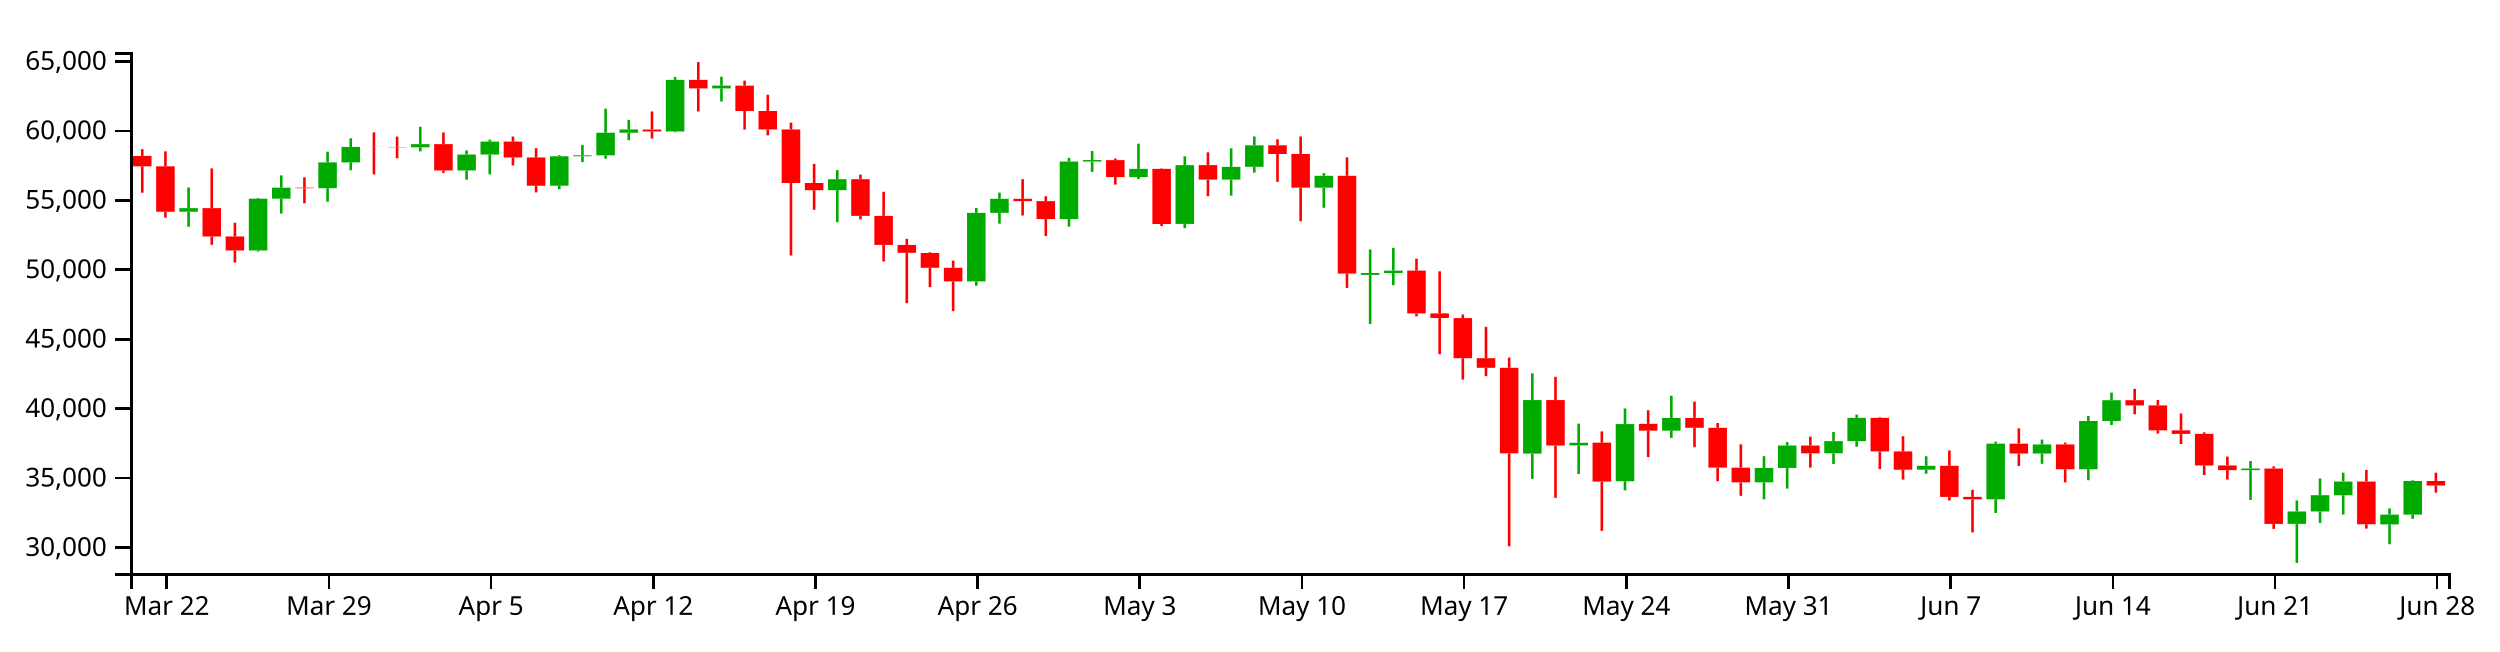
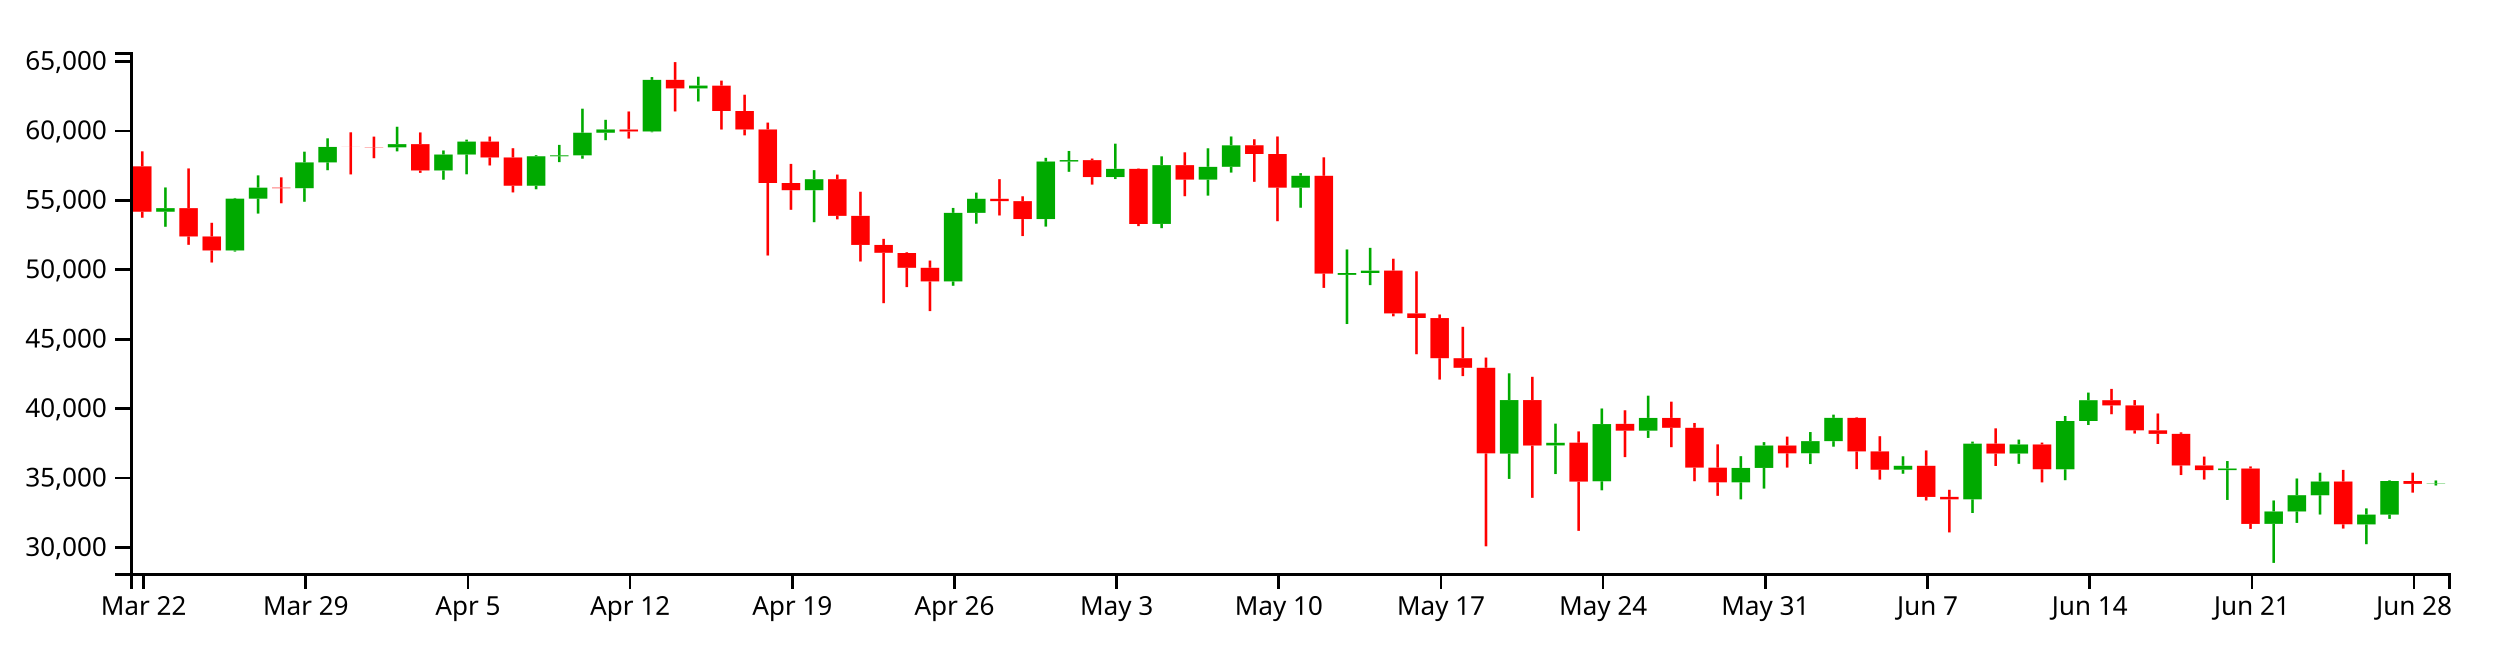
<svg xmlns="http://www.w3.org/2000/svg" version="1.1" width="960" height="250">
  <g transform="translate(50,20)">
    <style>.axis path,.axis line{fill:none;stroke:#000;shape-rendering:crispEdges;}path.candle{stroke:#000000;}path.candle.body{stroke-width:0;}path.candle.up{fill:#00AA00;stroke:#00AA00;}path.candle.down{fill:#FF0000;stroke:#FF0000;}</style>
    <g class="candlestick">
      <g class="data">
-         <path class="candle body up" d="M 18.86 61.304 l 7.117 0 L 25.978 59.93 l -7.117 0 L 18.86 61.304 M 45.55 76.185 l 7.117 0 L 52.667 56.277 l -7.117 0 L 45.55 76.185 M 54.446 56.277 l 7.117 0 L 61.563 52.054 l -7.117 0 L 54.446 56.277 M 72.239 52.265 l 7.117 0 L 79.356 42.354 l -7.117 0 L 72.239 52.265 M 81.136 42.354 l 7.117 0 L 88.253 36.427 l -7.117 0 L 81.136 42.354 M 107.825 36.566 l 7.117 0 L 114.942 35.342 l -7.117 0 L 107.825 36.566 M 125.618 45.467 l 7.117 0 L 132.735 39.332 l -7.117 0 L 125.618 45.467 M 134.514 39.332 l 7.117 0 L 141.631 34.382 l -7.117 0 L 134.514 39.332 M 161.204 51.327 l 7.117 0 L 168.321 39.996 l -7.117 0 L 161.204 51.327 M 170.1 39.996 l 7.117 0 L 177.217 39.649 l -7.117 0 L 170.1 39.996 M 178.996 39.649 l 7.117 0 L 186.114 30.972 l -7.117 0 L 178.996 39.649 M 187.893 30.972 l 7.117 0 L 195.01 29.727 l -7.117 0 L 187.893 30.972 M 205.686 30.487 l 7.117 0 L 212.803 10.669 l -7.117 0 L 205.686 30.487 M 223.479 13.952 l 7.117 0 L 230.596 12.883 l -7.117 0 L 223.479 13.952 M 267.961 53.036 l 7.117 0 L 275.078 48.812 l -7.117 0 L 267.961 53.036 M 321.339 88.065 l 7.117 0 L 328.457 61.741 l -7.117 0 L 321.339 88.065 M 330.236 61.741 l 7.117 0 L 337.353 56.35 l -7.117 0 L 330.236 61.741 M 356.925 64.122 l 7.117 0 L 364.042 42.041 l -7.117 0 L 356.925 64.122 M 365.822 42.025 l 7.117 0 L 372.939 41.475 l -7.117 0 L 365.822 42.025 M 383.615 47.994 l 7.117 0 L 390.732 44.841 l -7.117 0 L 383.615 47.994 M 401.407 65.989 l 7.117 0 L 408.525 43.418 l -7.117 0 L 401.407 65.989 M 419.2 48.979 l 7.117 0 L 426.317 44.065 l -7.117 0 L 419.2 48.979 M 428.097 44.061 l 7.117 0 L 435.214 35.811 l -7.117 0 L 428.097 44.061 M 454.786 52.06 l 7.117 0 L 461.903 47.505 l -7.117 0 L 454.786 52.06 M 472.579 85.556 l 7.117 0 L 479.696 84.842 l -7.117 0 L 472.579 85.556 M 481.475 84.837 l 7.117 0 L 488.593 83.932 l -7.117 0 L 481.475 84.837 M 534.854 154.191 l 7.117 0 L 541.971 133.623 l -7.117 0 L 534.854 154.191 M 552.647 151.032 l 7.117 0 L 559.764 150.038 l -7.117 0 L 552.647 151.032 M 570.44 164.805 l 7.117 0 L 577.557 142.854 l -7.117 0 L 570.44 164.805 M 588.233 145.37 l 7.117 0 L 595.35 140.477 l -7.117 0 L 588.233 145.37 M 623.818 165.212 l 7.117 0 L 630.936 159.685 l -7.117 0 L 623.818 165.212 M 632.715 159.685 l 7.117 0 L 639.832 151.083 l -7.117 0 L 632.715 159.685 M 650.508 154.064 l 7.117 0 L 657.625 149.403 l -7.117 0 L 650.508 154.064 M 659.404 149.403 l 7.117 0 L 666.521 140.451 l -7.117 0 L 659.404 149.403 M 686.094 160.353 l 7.117 0 L 693.211 158.858 l -7.117 0 L 686.094 160.353 M 712.783 171.744 l 7.117 0 L 719.9 150.367 l -7.117 0 L 712.783 171.744 M 730.576 154.155 l 7.117 0 L 737.693 150.666 l -7.117 0 L 730.576 154.155 M 748.369 160.193 l 7.117 0 L 755.486 141.658 l -7.117 0 L 748.369 160.193 M 757.265 141.658 l 7.117 0 L 764.382 133.679 l -7.117 0 L 757.265 141.658 M 810.644 160.525 l 7.117 0 L 817.761 159.904 l -7.117 0 L 810.644 160.525 M 828.437 181.168 l 7.117 0 L 835.554 176.391 l -7.117 0 L 828.437 181.168 M 837.333 176.391 l 7.117 0 L 844.45 170.158 l -7.117 0 L 837.333 176.391 M 846.23 170.174 l 7.117 0 L 853.347 164.903 l -7.117 0 L 846.23 170.174 M 864.022 181.371 l 7.117 0 L 871.14 177.597 l -7.117 0 L 864.022 181.371 M 872.919 177.597 l 7.117 0 L 880.036 164.704 l -7.117 0 L 872.919 177.597" />
-         <path class="candle body down" d="M 1.068 39.876 l 7.117 0 L 8.185 43.869 l -7.117 0 L 1.068 39.876 M 9.964 43.869 l 7.117 0 L 17.081 61.304 l -7.117 0 L 9.964 43.869 M 27.757 59.919 l 7.117 0 L 34.874 70.797 l -7.117 0 L 27.757 59.919 M 36.653 70.797 l 7.117 0 L 43.77 76.185 l -7.117 0 L 36.653 70.797 M 63.343 52.054 l 7.117 0 L 70.46 52.265 l -7.117 0 L 63.343 52.054 M 90.032 36.427 l 7.117 0 L 97.149 36.459 l -7.117 0 L 90.032 36.427 M 98.928 36.465 l 7.117 0 L 106.046 36.566 l -7.117 0 L 98.928 36.465 M 116.721 35.342 l 7.117 0 L 123.838 45.467 l -7.117 0 L 116.721 35.342 M 143.411 34.382 l 7.117 0 L 150.528 40.457 l -7.117 0 L 143.411 34.382 M 152.307 40.463 l 7.117 0 L 159.424 51.327 l -7.117 0 L 152.307 40.463 M 196.789 29.747 l 7.117 0 L 203.906 30.487 l -7.117 0 L 196.789 29.747 M 214.582 10.669 l 7.117 0 L 221.699 13.952 l -7.117 0 L 214.582 10.669 M 232.375 12.89 l 7.117 0 L 239.492 22.62 l -7.117 0 L 232.375 12.89 M 241.271 22.62 l 7.117 0 L 248.389 29.705 l -7.117 0 L 241.271 22.62 M 250.168 29.705 l 7.117 0 L 257.285 50.279 l -7.117 0 L 250.168 29.705 M 259.064 50.279 l 7.117 0 L 266.182 53.036 l -7.117 0 L 259.064 50.279 M 276.857 48.812 l 7.117 0 L 283.974 62.881 l -7.117 0 L 276.857 48.812 M 285.754 62.881 l 7.117 0 L 292.871 74.066 l -7.117 0 L 285.754 62.881 M 294.65 74.066 l 7.117 0 L 301.767 77.084 l -7.117 0 L 294.65 74.066 M 303.547 77.162 l 7.117 0 L 310.664 82.831 l -7.117 0 L 303.547 77.162 M 312.443 82.831 l 7.117 0 L 319.56 88.065 l -7.117 0 L 312.443 82.831 M 339.132 56.35 l 7.117 0 L 346.25 57.234 l -7.117 0 L 339.132 56.35 M 348.029 57.234 l 7.117 0 L 355.146 64.122 l -7.117 0 L 348.029 57.234 M 374.718 41.491 l 7.117 0 L 381.835 47.994 l -7.117 0 L 374.718 41.491 M 392.511 44.841 l 7.117 0 L 399.628 66.016 l -7.117 0 L 392.511 44.841 M 410.304 43.418 l 7.117 0 L 417.421 48.979 l -7.117 0 L 410.304 43.418 M 436.993 35.787 l 7.117 0 L 444.11 39.125 l -7.117 0 L 436.993 35.787 M 445.89 39.125 l 7.117 0 L 453.007 52.06 l -7.117 0 L 445.89 39.125 M 463.683 47.505 l 7.117 0 L 470.8 85.053 l -7.117 0 L 463.683 47.505 M 490.372 83.918 l 7.117 0 L 497.489 100.355 l -7.117 0 L 490.372 83.918 M 499.268 100.355 l 7.117 0 L 506.385 102.123 l -7.117 0 L 499.268 100.355 M 508.165 102.148 l 7.117 0 L 515.282 117.559 l -7.117 0 L 508.165 102.148 M 517.061 117.559 l 7.117 0 L 524.178 121.23 l -7.117 0 L 517.061 117.559 M 525.958 121.23 l 7.117 0 L 533.075 154.09 l -7.117 0 L 525.958 121.23 M 543.75 133.63 l 7.117 0 L 550.868 151.092 l -7.117 0 L 543.75 133.63 M 561.543 149.991 l 7.117 0 L 568.661 164.945 l -7.117 0 L 561.543 149.991 M 579.336 142.776 l 7.117 0 L 586.453 145.37 l -7.117 0 L 579.336 142.776 M 597.129 140.477 l 7.117 0 L 604.246 144.275 l -7.117 0 L 597.129 140.477 M 606.026 144.275 l 7.117 0 L 613.143 159.566 l -7.117 0 L 606.026 144.275 M 614.922 159.575 l 7.117 0 L 622.039 165.212 l -7.117 0 L 614.922 159.575 M 641.611 151.083 l 7.117 0 L 648.729 154.074 l -7.117 0 L 641.611 151.083 M 668.301 140.451 l 7.117 0 L 675.418 153.349 l -7.117 0 L 668.301 140.451 M 677.197 153.348 l 7.117 0 L 684.314 160.368 l -7.117 0 L 677.197 153.348 M 694.99 158.858 l 7.117 0 L 702.107 170.826 l -7.117 0 L 694.99 158.858 M 703.886 170.804 l 7.117 0 L 711.004 171.744 l -7.117 0 L 703.886 170.804 M 721.679 150.367 l 7.117 0 L 728.796 154.167 l -7.117 0 L 721.679 150.367 M 739.472 150.666 l 7.117 0 L 746.589 160.193 l -7.117 0 L 739.472 150.666 M 766.162 133.679 l 7.117 0 L 773.279 135.664 l -7.117 0 L 766.162 133.679 M 775.058 135.666 l 7.117 0 L 782.175 145.24 l -7.117 0 L 775.058 135.666 M 783.954 145.24 l 7.117 0 L 791.072 146.606 l -7.117 0 L 783.954 145.24 M 792.851 146.606 l 7.117 0 L 799.968 158.732 l -7.117 0 L 792.851 146.606 M 801.747 158.729 l 7.117 0 L 808.864 160.525 l -7.117 0 L 801.747 158.729 M 819.54 159.904 l 7.117 0 L 826.657 181.196 l -7.117 0 L 819.54 159.904 M 855.126 164.903 l 7.117 0 L 862.243 181.327 l -7.117 0 L 855.126 164.903 M 881.815 164.693 l 7.117 0 L 888.932 166.44 l -7.117 0 L 881.815 164.693" />
+         <path class="candle body up" d="M 9.964 61.304 l 7.117 0 L 17.081 59.93 l -7.117 0 L 9.964 61.304 M 36.653 76.185 l 7.117 0 L 43.77 56.277 l -7.117 0 L 36.653 76.185 M 45.55 56.277 l 7.117 0 L 52.667 52.054 l -7.117 0 L 45.55 56.277 M 63.343 52.265 l 7.117 0 L 70.46 42.354 l -7.117 0 L 63.343 52.265 M 72.239 42.354 l 7.117 0 L 79.356 36.427 l -7.117 0 L 72.239 42.354 M 98.928 36.566 l 7.117 0 L 106.046 35.342 l -7.117 0 L 98.928 36.566 M 116.721 45.467 l 7.117 0 L 123.838 39.332 l -7.117 0 L 116.721 45.467 M 125.618 39.332 l 7.117 0 L 132.735 34.382 l -7.117 0 L 125.618 39.332 M 152.307 51.327 l 7.117 0 L 159.424 39.996 l -7.117 0 L 152.307 51.327 M 161.204 39.996 l 7.117 0 L 168.321 39.649 l -7.117 0 L 161.204 39.996 M 170.1 39.649 l 7.117 0 L 177.217 30.972 l -7.117 0 L 170.1 39.649 M 178.996 30.972 l 7.117 0 L 186.114 29.727 l -7.117 0 L 178.996 30.972 M 196.789 30.487 l 7.117 0 L 203.906 10.669 l -7.117 0 L 196.789 30.487 M 214.582 13.952 l 7.117 0 L 221.699 12.883 l -7.117 0 L 214.582 13.952 M 259.064 53.036 l 7.117 0 L 266.182 48.812 l -7.117 0 L 259.064 53.036 M 312.443 88.065 l 7.117 0 L 319.56 61.741 l -7.117 0 L 312.443 88.065 M 321.339 61.741 l 7.117 0 L 328.457 56.35 l -7.117 0 L 321.339 61.741 M 348.029 64.122 l 7.117 0 L 355.146 42.041 l -7.117 0 L 348.029 64.122 M 356.925 42.025 l 7.117 0 L 364.042 41.475 l -7.117 0 L 356.925 42.025 M 374.718 47.994 l 7.117 0 L 381.835 44.841 l -7.117 0 L 374.718 47.994 M 392.511 65.989 l 7.117 0 L 399.628 43.418 l -7.117 0 L 392.511 65.989 M 410.304 48.979 l 7.117 0 L 417.421 44.065 l -7.117 0 L 410.304 48.979 M 419.2 44.061 l 7.117 0 L 426.317 35.811 l -7.117 0 L 419.2 44.061 M 445.89 52.06 l 7.117 0 L 453.007 47.505 l -7.117 0 L 445.89 52.06 M 463.683 85.556 l 7.117 0 L 470.8 84.842 l -7.117 0 L 463.683 85.556 M 472.579 84.837 l 7.117 0 L 479.696 83.932 l -7.117 0 L 472.579 84.837 M 525.958 154.191 l 7.117 0 L 533.075 133.623 l -7.117 0 L 525.958 154.191 M 543.75 151.032 l 7.117 0 L 550.868 150.038 l -7.117 0 L 543.75 151.032 M 561.543 164.805 l 7.117 0 L 568.661 142.854 l -7.117 0 L 561.543 164.805 M 579.336 145.37 l 7.117 0 L 586.453 140.477 l -7.117 0 L 579.336 145.37 M 614.922 165.212 l 7.117 0 L 622.039 159.685 l -7.117 0 L 614.922 165.212 M 623.818 159.685 l 7.117 0 L 630.936 151.083 l -7.117 0 L 623.818 159.685 M 641.611 154.064 l 7.117 0 L 648.729 149.403 l -7.117 0 L 641.611 154.064 M 650.508 149.403 l 7.117 0 L 657.625 140.451 l -7.117 0 L 650.508 149.403 M 677.197 160.353 l 7.117 0 L 684.314 158.858 l -7.117 0 L 677.197 160.353 M 703.886 171.744 l 7.117 0 L 711.004 150.367 l -7.117 0 L 703.886 171.744 M 721.679 154.155 l 7.117 0 L 728.796 150.666 l -7.117 0 L 721.679 154.155 M 739.472 160.193 l 7.117 0 L 746.589 141.658 l -7.117 0 L 739.472 160.193 M 748.369 141.658 l 7.117 0 L 755.486 133.679 l -7.117 0 L 748.369 141.658 M 801.747 160.525 l 7.117 0 L 808.864 159.904 l -7.117 0 L 801.747 160.525 M 819.54 181.168 l 7.117 0 L 826.657 176.391 l -7.117 0 L 819.54 181.168 M 828.437 176.391 l 7.117 0 L 835.554 170.158 l -7.117 0 L 828.437 176.391 M 837.333 170.174 l 7.117 0 L 844.45 164.903 l -7.117 0 L 837.333 170.174 M 855.126 181.371 l 7.117 0 L 862.243 177.597 l -7.117 0 L 855.126 181.371 M 864.022 177.597 l 7.117 0 L 871.14 164.704 l -7.117 0 L 864.022 177.597 M 881.815 165.8 l 7.117 0 L 888.932 165.672 l -7.117 0 L 881.815 165.8" />
+         <path class="candle body down" d="M 1.068 43.869 l 7.117 0 L 8.185 61.304 l -7.117 0 L 1.068 43.869 M 18.86 59.919 l 7.117 0 L 25.978 70.797 l -7.117 0 L 18.86 59.919 M 27.757 70.797 l 7.117 0 L 34.874 76.185 l -7.117 0 L 27.757 70.797 M 54.446 52.054 l 7.117 0 L 61.563 52.265 l -7.117 0 L 54.446 52.054 M 81.136 36.427 l 7.117 0 L 88.253 36.459 l -7.117 0 L 81.136 36.427 M 90.032 36.465 l 7.117 0 L 97.149 36.566 l -7.117 0 L 90.032 36.465 M 107.825 35.342 l 7.117 0 L 114.942 45.467 l -7.117 0 L 107.825 35.342 M 134.514 34.382 l 7.117 0 L 141.631 40.457 l -7.117 0 L 134.514 34.382 M 143.411 40.463 l 7.117 0 L 150.528 51.327 l -7.117 0 L 143.411 40.463 M 187.893 29.747 l 7.117 0 L 195.01 30.487 l -7.117 0 L 187.893 29.747 M 205.686 10.669 l 7.117 0 L 212.803 13.952 l -7.117 0 L 205.686 10.669 M 223.479 12.89 l 7.117 0 L 230.596 22.62 l -7.117 0 L 223.479 12.89 M 232.375 22.62 l 7.117 0 L 239.492 29.705 l -7.117 0 L 232.375 22.62 M 241.271 29.705 l 7.117 0 L 248.389 50.279 l -7.117 0 L 241.271 29.705 M 250.168 50.279 l 7.117 0 L 257.285 53.036 l -7.117 0 L 250.168 50.279 M 267.961 48.812 l 7.117 0 L 275.078 62.881 l -7.117 0 L 267.961 48.812 M 276.857 62.881 l 7.117 0 L 283.974 74.066 l -7.117 0 L 276.857 62.881 M 285.754 74.066 l 7.117 0 L 292.871 77.084 l -7.117 0 L 285.754 74.066 M 294.65 77.162 l 7.117 0 L 301.767 82.831 l -7.117 0 L 294.65 77.162 M 303.547 82.831 l 7.117 0 L 310.664 88.065 l -7.117 0 L 303.547 82.831 M 330.236 56.35 l 7.117 0 L 337.353 57.234 l -7.117 0 L 330.236 56.35 M 339.132 57.234 l 7.117 0 L 346.25 64.122 l -7.117 0 L 339.132 57.234 M 365.822 41.491 l 7.117 0 L 372.939 47.994 l -7.117 0 L 365.822 41.491 M 383.615 44.841 l 7.117 0 L 390.732 66.016 l -7.117 0 L 383.615 44.841 M 401.407 43.418 l 7.117 0 L 408.525 48.979 l -7.117 0 L 401.407 43.418 M 428.097 35.787 l 7.117 0 L 435.214 39.125 l -7.117 0 L 428.097 35.787 M 436.993 39.125 l 7.117 0 L 444.11 52.06 l -7.117 0 L 436.993 39.125 M 454.786 47.505 l 7.117 0 L 461.903 85.053 l -7.117 0 L 454.786 47.505 M 481.475 83.918 l 7.117 0 L 488.593 100.355 l -7.117 0 L 481.475 83.918 M 490.372 100.355 l 7.117 0 L 497.489 102.123 l -7.117 0 L 490.372 100.355 M 499.268 102.148 l 7.117 0 L 506.385 117.559 l -7.117 0 L 499.268 102.148 M 508.165 117.559 l 7.117 0 L 515.282 121.23 l -7.117 0 L 508.165 117.559 M 517.061 121.23 l 7.117 0 L 524.178 154.09 l -7.117 0 L 517.061 121.23 M 534.854 133.63 l 7.117 0 L 541.971 151.092 l -7.117 0 L 534.854 133.63 M 552.647 149.991 l 7.117 0 L 559.764 164.945 l -7.117 0 L 552.647 149.991 M 570.44 142.776 l 7.117 0 L 577.557 145.37 l -7.117 0 L 570.44 142.776 M 588.233 140.477 l 7.117 0 L 595.35 144.275 l -7.117 0 L 588.233 140.477 M 597.129 144.275 l 7.117 0 L 604.246 159.566 l -7.117 0 L 597.129 144.275 M 606.026 159.575 l 7.117 0 L 613.143 165.212 l -7.117 0 L 606.026 159.575 M 632.715 151.083 l 7.117 0 L 639.832 154.074 l -7.117 0 L 632.715 151.083 M 659.404 140.451 l 7.117 0 L 666.521 153.349 l -7.117 0 L 659.404 140.451 M 668.301 153.348 l 7.117 0 L 675.418 160.368 l -7.117 0 L 668.301 153.348 M 686.094 158.858 l 7.117 0 L 693.211 170.826 l -7.117 0 L 686.094 158.858 M 694.99 170.804 l 7.117 0 L 702.107 171.744 l -7.117 0 L 694.99 170.804 M 712.783 150.367 l 7.117 0 L 719.9 154.167 l -7.117 0 L 712.783 150.367 M 730.576 150.666 l 7.117 0 L 737.693 160.193 l -7.117 0 L 730.576 150.666 M 757.265 133.679 l 7.117 0 L 764.382 135.664 l -7.117 0 L 757.265 133.679 M 766.162 135.666 l 7.117 0 L 773.279 145.24 l -7.117 0 L 766.162 135.666 M 775.058 145.24 l 7.117 0 L 782.175 146.606 l -7.117 0 L 775.058 145.24 M 783.954 146.606 l 7.117 0 L 791.072 158.732 l -7.117 0 L 783.954 146.606 M 792.851 158.729 l 7.117 0 L 799.968 160.525 l -7.117 0 L 792.851 158.729 M 810.644 159.904 l 7.117 0 L 817.761 181.196 l -7.117 0 L 810.644 159.904 M 846.23 164.903 l 7.117 0 L 853.347 181.327 l -7.117 0 L 846.23 164.903 M 872.919 164.693 l 7.117 0 L 880.036 165.8 l -7.117 0 L 872.919 164.693" />
        <path class="candle body equal" />
-         <path class="candle wick up" d="M 22.419 51.981 L 22.419 59.93 M 22.419 61.304 L 22.419 67.083 M 49.108 56.022 L 49.108 56.277 M 49.108 76.185 L 49.108 76.607 M 58.005 47.343 L 58.005 52.054 M 58.005 56.277 L 58.005 62.015 M 75.798 38.245 L 75.798 42.354 M 75.798 52.265 L 75.798 57.48 M 84.694 33.112 L 84.694 36.427 M 84.694 42.354 L 84.694 45.364 M 111.383 28.673 L 111.383 35.342 M 111.383 36.566 L 111.383 38.123 M 129.176 37.78 L 129.176 39.332 M 129.176 45.467 L 129.176 49.009 M 138.073 33.624 L 138.073 34.382 M 138.073 39.332 L 138.073 46.93 M 164.762 39.592 L 164.762 39.996 M 164.762 51.327 L 164.762 52.679 M 173.659 35.636 L 173.659 39.649 M 173.659 39.996 L 173.659 42.255 M 182.555 21.738 L 182.555 30.972 M 182.555 39.649 L 182.555 40.943 M 191.451 26.011 L 191.451 29.727 M 191.451 30.972 L 191.451 33.835 M 209.244 9.587 L 209.244 10.669 M 209.244 30.487 L 209.244 30.78 M 227.037 9.469 L 227.037 12.883 M 227.037 13.952 L 227.037 18.964 M 271.519 45.338 L 271.519 48.812 M 271.519 53.036 L 271.519 65.323 M 324.898 59.846 L 324.898 61.741 M 324.898 88.065 L 324.898 89.737 M 333.794 53.96 L 333.794 56.35 M 333.794 61.741 L 333.794 65.898 M 360.484 40.607 L 360.484 42.041 M 360.484 64.122 L 360.484 67.013 M 369.38 37.966 L 369.38 41.475 M 369.38 42.025 L 369.38 45.978 M 387.173 35.174 L 387.173 44.841 M 387.173 47.994 L 387.173 48.758 M 404.966 40.037 L 404.966 43.418 M 404.966 65.989 L 404.966 67.616 M 422.759 36.942 L 422.759 44.065 M 422.759 48.979 L 422.759 55.124 M 431.655 32.408 L 431.655 35.811 M 431.655 44.061 L 431.655 46.278 M 458.345 46.478 L 458.345 47.505 M 458.345 52.06 L 458.345 59.774 M 476.138 75.793 L 476.138 84.842 M 476.138 85.556 L 476.138 104.425 M 485.034 75.175 L 485.034 83.932 M 485.034 84.837 L 485.034 89.489 M 538.413 123.354 L 538.413 133.623 M 538.413 154.191 L 538.413 163.906 M 556.206 142.68 L 556.206 150.038 M 556.206 151.032 L 556.206 162.036 M 573.998 136.86 L 573.998 142.854 M 573.998 164.805 L 573.998 168.275 M 591.791 131.946 L 591.791 140.477 M 591.791 145.37 L 591.791 148.167 M 627.377 155.168 L 627.377 159.685 M 627.377 165.212 L 627.377 171.753 M 636.273 149.775 L 636.273 151.083 M 636.273 159.685 L 636.273 167.62 M 654.066 145.902 L 654.066 149.403 M 654.066 154.064 L 654.066 158.198 M 662.963 139.228 L 662.963 140.451 M 662.963 149.403 L 662.963 151.53 M 689.652 155.211 L 689.652 158.858 M 689.652 160.353 L 689.652 161.922 M 716.341 149.584 L 716.341 150.367 M 716.341 171.744 L 716.341 176.993 M 734.134 148.807 L 734.134 150.666 M 734.134 154.155 L 734.134 158.109 M 751.927 139.74 L 751.927 141.658 M 751.927 160.193 L 751.927 164.402 M 760.824 130.756 L 760.824 133.679 M 760.824 141.658 L 760.824 143.208 M 814.202 157.037 L 814.202 159.904 M 814.202 160.525 L 814.202 171.983 M 831.995 172.181 L 831.995 176.391 M 831.995 181.168 L 831.995 196.154 M 840.892 163.741 L 840.892 170.158 M 840.892 176.391 L 840.892 180.801 M 849.788 161.516 L 849.788 164.903 M 849.788 170.174 L 849.788 177.581 M 867.581 175.215 L 867.581 177.597 M 867.581 181.371 L 867.581 188.973 M 876.477 164.445 L 876.477 164.704 M 876.477 177.597 L 876.477 179.251" style="stroke-width: 1px;" />
-         <path class="candle wick down" d="M 4.626 37.267 L 4.626 39.876 M 4.626 43.869 L 4.626 54.012 M 13.523 38.112 L 13.523 43.869 M 13.523 61.304 L 13.523 63.615 M 31.315 44.677 L 31.315 59.919 M 31.315 70.797 L 31.315 74.018 M 40.212 65.552 L 40.212 70.797 M 40.212 76.185 L 40.212 80.806 M 66.901 48.093 L 66.901 52.054 M 66.901 52.265 L 66.901 58.057 M 93.591 30.807 L 93.591 36.427 M 93.591 36.459 L 93.591 46.977 M 102.487 32.461 L 102.487 36.465 M 102.487 36.566 L 102.487 40.754 M 120.28 30.851 L 120.28 35.342 M 120.28 45.467 L 120.28 46.384 M 146.969 32.433 L 146.969 34.382 M 146.969 40.457 L 146.969 43.541 M 155.866 36.915 L 155.866 40.463 M 155.866 51.327 L 155.866 53.89 M 200.348 22.805 L 200.348 29.747 M 200.348 30.487 L 200.348 33.205 M 218.141 3.846 L 218.141 10.669 M 218.141 13.952 L 218.141 22.8 M 235.934 10.959 L 235.934 12.89 M 235.934 22.62 L 235.934 29.74 M 244.83 16.372 L 244.83 22.62 M 244.83 29.705 L 244.83 31.976 M 253.727 27.078 L 253.727 29.705 M 253.727 50.279 L 253.727 78.118 M 262.623 42.934 L 262.623 50.279 M 262.623 53.036 L 262.623 60.566 M 280.416 47.036 L 280.416 48.812 M 280.416 62.881 L 280.416 64.223 M 289.312 53.632 L 289.312 62.881 M 289.312 74.066 L 289.312 80.419 M 298.209 71.714 L 298.209 74.066 M 298.209 77.084 L 298.209 96.423 M 307.105 76.865 L 307.105 77.162 M 307.105 82.831 L 307.105 90.25 M 316.002 80.057 L 316.002 82.831 M 316.002 88.065 L 316.002 99.464 M 342.691 48.796 L 342.691 56.35 M 342.691 57.234 L 342.691 62.745 M 351.587 55.369 L 351.587 57.234 M 351.587 64.122 L 351.587 70.652 M 378.277 40.884 L 378.277 41.491 M 378.277 47.994 L 378.277 50.891 M 396.07 44.677 L 396.07 44.841 M 396.07 66.016 L 396.07 66.834 M 413.862 38.489 L 413.862 43.418 M 413.862 48.979 L 413.862 55.347 M 440.552 33.475 L 440.552 35.787 M 440.552 39.125 L 440.552 49.822 M 449.448 32.408 L 449.448 39.125 M 449.448 52.06 L 449.448 64.949 M 467.241 40.41 L 467.241 47.505 M 467.241 85.053 L 467.241 90.555 M 493.93 79.352 L 493.93 83.918 M 493.93 100.355 L 493.93 101.464 M 502.827 84.175 L 502.827 100.355 M 502.827 102.123 L 502.827 116.026 M 511.723 100.766 L 511.723 102.148 M 511.723 117.559 L 511.723 125.758 M 520.62 105.496 L 520.62 117.559 M 520.62 121.23 L 520.62 124.43 M 529.516 117.309 L 529.516 121.23 M 529.516 154.09 L 529.516 189.779 M 547.309 124.697 L 547.309 133.63 M 547.309 151.092 L 547.309 171.172 M 565.102 145.658 L 565.102 149.991 M 565.102 164.945 L 565.102 183.852 M 582.895 137.544 L 582.895 142.776 M 582.895 145.37 L 582.895 155.533 M 600.688 134.24 L 600.688 140.477 M 600.688 144.275 L 600.688 151.72 M 609.584 142.419 L 609.584 144.275 M 609.584 159.566 L 609.584 164.792 M 618.481 150.63 L 618.481 159.575 M 618.481 165.212 L 618.481 170.4 M 645.17 147.663 L 645.17 151.083 M 645.17 154.074 L 645.17 159.553 M 671.859 140.225 L 671.859 140.451 M 671.859 153.349 L 671.859 160.144 M 680.756 147.502 L 680.756 153.348 M 680.756 160.368 L 680.756 164.173 M 698.549 152.97 L 698.549 158.858 M 698.549 170.826 L 698.549 172.175 M 707.445 168.078 L 707.445 170.804 M 707.445 171.744 L 707.445 184.444 M 725.238 144.483 L 725.238 150.367 M 725.238 154.167 L 725.238 158.934 M 743.031 149.963 L 743.031 150.666 M 743.031 160.193 L 743.031 165.238 M 769.72 129.338 L 769.72 133.679 M 769.72 135.664 L 769.72 139.066 M 778.617 133.621 L 778.617 135.666 M 778.617 145.24 L 778.617 146.483 M 787.513 138.781 L 787.513 145.24 M 787.513 146.606 L 787.513 150.49 M 796.409 146.02 L 796.409 146.606 M 796.409 158.732 L 796.409 162.416 M 805.306 155.333 L 805.306 158.729 M 805.306 160.525 L 805.306 164.154 M 823.099 159.105 L 823.099 159.904 M 823.099 181.196 L 823.099 183.104 M 858.685 160.439 L 858.685 164.903 M 858.685 181.327 L 858.685 182.977 M 885.374 161.518 L 885.374 164.693 M 885.374 166.44 L 885.374 169.173" style="stroke-width: 1px;" />
+         <path class="candle wick up" d="M 13.523 51.981 L 13.523 59.93 M 13.523 61.304 L 13.523 67.083 M 40.212 56.022 L 40.212 56.277 M 40.212 76.185 L 40.212 76.607 M 49.108 47.343 L 49.108 52.054 M 49.108 56.277 L 49.108 62.015 M 66.901 38.245 L 66.901 42.354 M 66.901 52.265 L 66.901 57.48 M 75.798 33.112 L 75.798 36.427 M 75.798 42.354 L 75.798 45.364 M 102.487 28.673 L 102.487 35.342 M 102.487 36.566 L 102.487 38.123 M 120.28 37.78 L 120.28 39.332 M 120.28 45.467 L 120.28 49.009 M 129.176 33.624 L 129.176 34.382 M 129.176 39.332 L 129.176 46.93 M 155.866 39.592 L 155.866 39.996 M 155.866 51.327 L 155.866 52.679 M 164.762 35.636 L 164.762 39.649 M 164.762 39.996 L 164.762 42.255 M 173.659 21.738 L 173.659 30.972 M 173.659 39.649 L 173.659 40.943 M 182.555 26.011 L 182.555 29.727 M 182.555 30.972 L 182.555 33.835 M 200.348 9.587 L 200.348 10.669 M 200.348 30.487 L 200.348 30.78 M 218.141 9.469 L 218.141 12.883 M 218.141 13.952 L 218.141 18.964 M 262.623 45.338 L 262.623 48.812 M 262.623 53.036 L 262.623 65.323 M 316.002 59.846 L 316.002 61.741 M 316.002 88.065 L 316.002 89.737 M 324.898 53.96 L 324.898 56.35 M 324.898 61.741 L 324.898 65.898 M 351.587 40.607 L 351.587 42.041 M 351.587 64.122 L 351.587 67.013 M 360.484 37.966 L 360.484 41.475 M 360.484 42.025 L 360.484 45.978 M 378.277 35.174 L 378.277 44.841 M 378.277 47.994 L 378.277 48.758 M 396.07 40.037 L 396.07 43.418 M 396.07 65.989 L 396.07 67.616 M 413.862 36.942 L 413.862 44.065 M 413.862 48.979 L 413.862 55.124 M 422.759 32.408 L 422.759 35.811 M 422.759 44.061 L 422.759 46.278 M 449.448 46.478 L 449.448 47.505 M 449.448 52.06 L 449.448 59.774 M 467.241 75.793 L 467.241 84.842 M 467.241 85.556 L 467.241 104.425 M 476.138 75.175 L 476.138 83.932 M 476.138 84.837 L 476.138 89.489 M 529.516 123.354 L 529.516 133.623 M 529.516 154.191 L 529.516 163.906 M 547.309 142.68 L 547.309 150.038 M 547.309 151.032 L 547.309 162.036 M 565.102 136.86 L 565.102 142.854 M 565.102 164.805 L 565.102 168.275 M 582.895 131.946 L 582.895 140.477 M 582.895 145.37 L 582.895 148.167 M 618.481 155.168 L 618.481 159.685 M 618.481 165.212 L 618.481 171.753 M 627.377 149.775 L 627.377 151.083 M 627.377 159.685 L 627.377 167.62 M 645.17 145.902 L 645.17 149.403 M 645.17 154.064 L 645.17 158.198 M 654.066 139.228 L 654.066 140.451 M 654.066 149.403 L 654.066 151.53 M 680.756 155.211 L 680.756 158.858 M 680.756 160.353 L 680.756 161.922 M 707.445 149.584 L 707.445 150.367 M 707.445 171.744 L 707.445 176.993 M 725.238 148.807 L 725.238 150.666 M 725.238 154.155 L 725.238 158.109 M 743.031 139.74 L 743.031 141.658 M 743.031 160.193 L 743.031 164.402 M 751.927 130.756 L 751.927 133.679 M 751.927 141.658 L 751.927 143.208 M 805.306 157.037 L 805.306 159.904 M 805.306 160.525 L 805.306 171.983 M 823.099 172.181 L 823.099 176.391 M 823.099 181.168 L 823.099 196.154 M 831.995 163.741 L 831.995 170.158 M 831.995 176.391 L 831.995 180.801 M 840.892 161.516 L 840.892 164.903 M 840.892 170.174 L 840.892 177.581 M 858.685 175.215 L 858.685 177.597 M 858.685 181.371 L 858.685 188.973 M 867.581 164.445 L 867.581 164.704 M 867.581 177.597 L 867.581 179.251 M 885.374 164.504 L 885.374 165.672 M 885.374 165.8 L 885.374 166.432" style="stroke-width: 1px;" />
+         <path class="candle wick down" d="M 4.626 38.112 L 4.626 43.869 M 4.626 61.304 L 4.626 63.615 M 22.419 44.677 L 22.419 59.919 M 22.419 70.797 L 22.419 74.018 M 31.315 65.552 L 31.315 70.797 M 31.315 76.185 L 31.315 80.806 M 58.005 48.093 L 58.005 52.054 M 58.005 52.265 L 58.005 58.057 M 84.694 30.807 L 84.694 36.427 M 84.694 36.459 L 84.694 46.977 M 93.591 32.461 L 93.591 36.465 M 93.591 36.566 L 93.591 40.754 M 111.383 30.851 L 111.383 35.342 M 111.383 45.467 L 111.383 46.384 M 138.073 32.433 L 138.073 34.382 M 138.073 40.457 L 138.073 43.541 M 146.969 36.915 L 146.969 40.463 M 146.969 51.327 L 146.969 53.89 M 191.451 22.805 L 191.451 29.747 M 191.451 30.487 L 191.451 33.205 M 209.244 3.846 L 209.244 10.669 M 209.244 13.952 L 209.244 22.8 M 227.037 10.959 L 227.037 12.89 M 227.037 22.62 L 227.037 29.74 M 235.934 16.372 L 235.934 22.62 M 235.934 29.705 L 235.934 31.976 M 244.83 27.078 L 244.83 29.705 M 244.83 50.279 L 244.83 78.118 M 253.727 42.934 L 253.727 50.279 M 253.727 53.036 L 253.727 60.566 M 271.519 47.036 L 271.519 48.812 M 271.519 62.881 L 271.519 64.223 M 280.416 53.632 L 280.416 62.881 M 280.416 74.066 L 280.416 80.419 M 289.312 71.714 L 289.312 74.066 M 289.312 77.084 L 289.312 96.423 M 298.209 76.865 L 298.209 77.162 M 298.209 82.831 L 298.209 90.25 M 307.105 80.057 L 307.105 82.831 M 307.105 88.065 L 307.105 99.464 M 333.794 48.796 L 333.794 56.35 M 333.794 57.234 L 333.794 62.745 M 342.691 55.369 L 342.691 57.234 M 342.691 64.122 L 342.691 70.652 M 369.38 40.884 L 369.38 41.491 M 369.38 47.994 L 369.38 50.891 M 387.173 44.677 L 387.173 44.841 M 387.173 66.016 L 387.173 66.834 M 404.966 38.489 L 404.966 43.418 M 404.966 48.979 L 404.966 55.347 M 431.655 33.475 L 431.655 35.787 M 431.655 39.125 L 431.655 49.822 M 440.552 32.408 L 440.552 39.125 M 440.552 52.06 L 440.552 64.949 M 458.345 40.41 L 458.345 47.505 M 458.345 85.053 L 458.345 90.555 M 485.034 79.352 L 485.034 83.918 M 485.034 100.355 L 485.034 101.464 M 493.93 84.175 L 493.93 100.355 M 493.93 102.123 L 493.93 116.026 M 502.827 100.766 L 502.827 102.148 M 502.827 117.559 L 502.827 125.758 M 511.723 105.496 L 511.723 117.559 M 511.723 121.23 L 511.723 124.43 M 520.62 117.309 L 520.62 121.23 M 520.62 154.09 L 520.62 189.779 M 538.413 124.697 L 538.413 133.63 M 538.413 151.092 L 538.413 171.172 M 556.206 145.658 L 556.206 149.991 M 556.206 164.945 L 556.206 183.852 M 573.998 137.544 L 573.998 142.776 M 573.998 145.37 L 573.998 155.533 M 591.791 134.24 L 591.791 140.477 M 591.791 144.275 L 591.791 151.72 M 600.688 142.419 L 600.688 144.275 M 600.688 159.566 L 600.688 164.792 M 609.584 150.63 L 609.584 159.575 M 609.584 165.212 L 609.584 170.4 M 636.273 147.663 L 636.273 151.083 M 636.273 154.074 L 636.273 159.553 M 662.963 140.225 L 662.963 140.451 M 662.963 153.349 L 662.963 160.144 M 671.859 147.502 L 671.859 153.348 M 671.859 160.368 L 671.859 164.173 M 689.652 152.97 L 689.652 158.858 M 689.652 170.826 L 689.652 172.175 M 698.549 168.078 L 698.549 170.804 M 698.549 171.744 L 698.549 184.444 M 716.341 144.483 L 716.341 150.367 M 716.341 154.167 L 716.341 158.934 M 734.134 149.963 L 734.134 150.666 M 734.134 160.193 L 734.134 165.238 M 760.824 129.338 L 760.824 133.679 M 760.824 135.664 L 760.824 139.066 M 769.72 133.621 L 769.72 135.666 M 769.72 145.24 L 769.72 146.483 M 778.617 138.781 L 778.617 145.24 M 778.617 146.606 L 778.617 150.49 M 787.513 146.02 L 787.513 146.606 M 787.513 158.732 L 787.513 162.416 M 796.409 155.333 L 796.409 158.729 M 796.409 160.525 L 796.409 164.154 M 814.202 159.105 L 814.202 159.904 M 814.202 181.196 L 814.202 183.104 M 849.788 160.439 L 849.788 164.903 M 849.788 181.327 L 849.788 182.977 M 876.477 161.518 L 876.477 164.693 M 876.477 165.8 L 876.477 169.173" style="stroke-width: 1px;" />
        <path class="candle wick equal" style="stroke-width: 1px;" />
      </g>
    </g>
    <g class="x axis" transform="translate(0,200)" fill="none" font-size="10" font-family="sans-serif" text-anchor="middle">
      <path class="domain" stroke="#000" d="M0.5,6V0.5H890.5V6" />
-       <g class="tick" opacity="1" transform="translate(13.52259,0)">
+       <g class="tick" opacity="1" transform="translate(4.62615,0)">
        <line stroke="#000" y2="6" x1="0.5" x2="0.5" />
        <text fill="#000" y="9" x="0.5" dy="0.71em">Mar 22</text>
      </g>
-       <g class="tick" opacity="1" transform="translate(75.79768,0)">
+       <g class="tick" opacity="1" transform="translate(66.90124,0)">
        <line stroke="#000" y2="6" x1="0.5" x2="0.5" />
        <text fill="#000" y="9" x="0.5" dy="0.71em">Mar 29</text>
      </g>
-       <g class="tick" opacity="1" transform="translate(138.0728,0)">
+       <g class="tick" opacity="1" transform="translate(129.1763,0)">
        <line stroke="#000" y2="6" x1="0.5" x2="0.5" />
        <text fill="#000" y="9" x="0.5" dy="0.71em">Apr  5</text>
      </g>
-       <g class="tick" opacity="1" transform="translate(200.3479,0)">
+       <g class="tick" opacity="1" transform="translate(191.4514,0)">
        <line stroke="#000" y2="6" x1="0.5" x2="0.5" />
        <text fill="#000" y="9" x="0.5" dy="0.71em">Apr 12</text>
      </g>
-       <g class="tick" opacity="1" transform="translate(262.623,0)">
+       <g class="tick" opacity="1" transform="translate(253.7265,0)">
        <line stroke="#000" y2="6" x1="0.5" x2="0.5" />
        <text fill="#000" y="9" x="0.5" dy="0.71em">Apr 19</text>
      </g>
-       <g class="tick" opacity="1" transform="translate(324.898,0)">
+       <g class="tick" opacity="1" transform="translate(316.0016,0)">
        <line stroke="#000" y2="6" x1="0.5" x2="0.5" />
        <text fill="#000" y="9" x="0.5" dy="0.71em">Apr 26</text>
      </g>
-       <g class="tick" opacity="1" transform="translate(387.1731,0)">
+       <g class="tick" opacity="1" transform="translate(378.2767,0)">
        <line stroke="#000" y2="6" x1="0.5" x2="0.5" />
        <text fill="#000" y="9" x="0.5" dy="0.71em">May  3</text>
      </g>
-       <g class="tick" opacity="1" transform="translate(449.4482,0)">
+       <g class="tick" opacity="1" transform="translate(440.5518,0)">
        <line stroke="#000" y2="6" x1="0.5" x2="0.5" />
        <text fill="#000" y="9" x="0.5" dy="0.71em">May 10</text>
      </g>
-       <g class="tick" opacity="1" transform="translate(511.7233,0)">
+       <g class="tick" opacity="1" transform="translate(502.8269,0)">
        <line stroke="#000" y2="6" x1="0.5" x2="0.5" />
        <text fill="#000" y="9" x="0.5" dy="0.71em">May 17</text>
      </g>
-       <g class="tick" opacity="1" transform="translate(573.9984,0)">
+       <g class="tick" opacity="1" transform="translate(565.102,0)">
        <line stroke="#000" y2="6" x1="0.5" x2="0.5" />
        <text fill="#000" y="9" x="0.5" dy="0.71em">May 24</text>
      </g>
-       <g class="tick" opacity="1" transform="translate(636.2735,0)">
+       <g class="tick" opacity="1" transform="translate(627.377,0)">
        <line stroke="#000" y2="6" x1="0.5" x2="0.5" />
        <text fill="#000" y="9" x="0.5" dy="0.71em">May 31</text>
      </g>
-       <g class="tick" opacity="1" transform="translate(698.5486,0)">
+       <g class="tick" opacity="1" transform="translate(689.6521,0)">
        <line stroke="#000" y2="6" x1="0.5" x2="0.5" />
        <text fill="#000" y="9" x="0.5" dy="0.71em">Jun  7</text>
      </g>
-       <g class="tick" opacity="1" transform="translate(760.8237,0)">
+       <g class="tick" opacity="1" transform="translate(751.9272,0)">
        <line stroke="#000" y2="6" x1="0.5" x2="0.5" />
        <text fill="#000" y="9" x="0.5" dy="0.71em">Jun 14</text>
      </g>
-       <g class="tick" opacity="1" transform="translate(823.0988,0)">
+       <g class="tick" opacity="1" transform="translate(814.2023,0)">
        <line stroke="#000" y2="6" x1="0.5" x2="0.5" />
        <text fill="#000" y="9" x="0.5" dy="0.71em">Jun 21</text>
      </g>
-       <g class="tick" opacity="1" transform="translate(885.3739,0)">
+       <g class="tick" opacity="1" transform="translate(876.4774,0)">
        <line stroke="#000" y2="6" x1="0.5" x2="0.5" />
        <text fill="#000" y="9" x="0.5" dy="0.71em">Jun 28</text>
      </g>
    </g>
    <g class="y axis" fill="none" font-size="10" font-family="sans-serif" text-anchor="end">
      <path class="domain" stroke="#000" d="M-6,200.5H0.5V0.5H-6" />
      <g class="tick" opacity="1" transform="translate(0,189.779)">
        <line stroke="#000" x2="-6" y1="0.5" y2="0.5" />
        <text fill="#000" x="-9" y="0.5" dy="0.32em">30,000</text>
      </g>
      <g class="tick" opacity="1" transform="translate(0,163.1059)">
        <line stroke="#000" x2="-6" y1="0.5" y2="0.5" />
        <text fill="#000" x="-9" y="0.5" dy="0.32em">35,000</text>
      </g>
      <g class="tick" opacity="1" transform="translate(0,136.4328)">
        <line stroke="#000" x2="-6" y1="0.5" y2="0.5" />
        <text fill="#000" x="-9" y="0.5" dy="0.32em">40,000</text>
      </g>
      <g class="tick" opacity="1" transform="translate(0,109.7597)">
        <line stroke="#000" x2="-6" y1="0.5" y2="0.5" />
        <text fill="#000" x="-9" y="0.5" dy="0.32em">45,000</text>
      </g>
      <g class="tick" opacity="1" transform="translate(0,83.08659)">
        <line stroke="#000" x2="-6" y1="0.5" y2="0.5" />
        <text fill="#000" x="-9" y="0.5" dy="0.32em">50,000</text>
      </g>
      <g class="tick" opacity="1" transform="translate(0,56.41349)">
        <line stroke="#000" x2="-6" y1="0.5" y2="0.5" />
        <text fill="#000" x="-9" y="0.5" dy="0.32em">55,000</text>
      </g>
      <g class="tick" opacity="1" transform="translate(0,29.7404)">
        <line stroke="#000" x2="-6" y1="0.5" y2="0.5" />
        <text fill="#000" x="-9" y="0.5" dy="0.32em">60,000</text>
      </g>
      <g class="tick" opacity="1" transform="translate(0,3.067299)">
        <line stroke="#000" x2="-6" y1="0.5" y2="0.5" />
        <text fill="#000" x="-9" y="0.5" dy="0.32em">65,000</text>
      </g>
      <text transform="rotate(-90)" y="6" dy=".71em" style="text-anchor: end;">Price ($)</text>
    </g>
  </g>
</svg>
